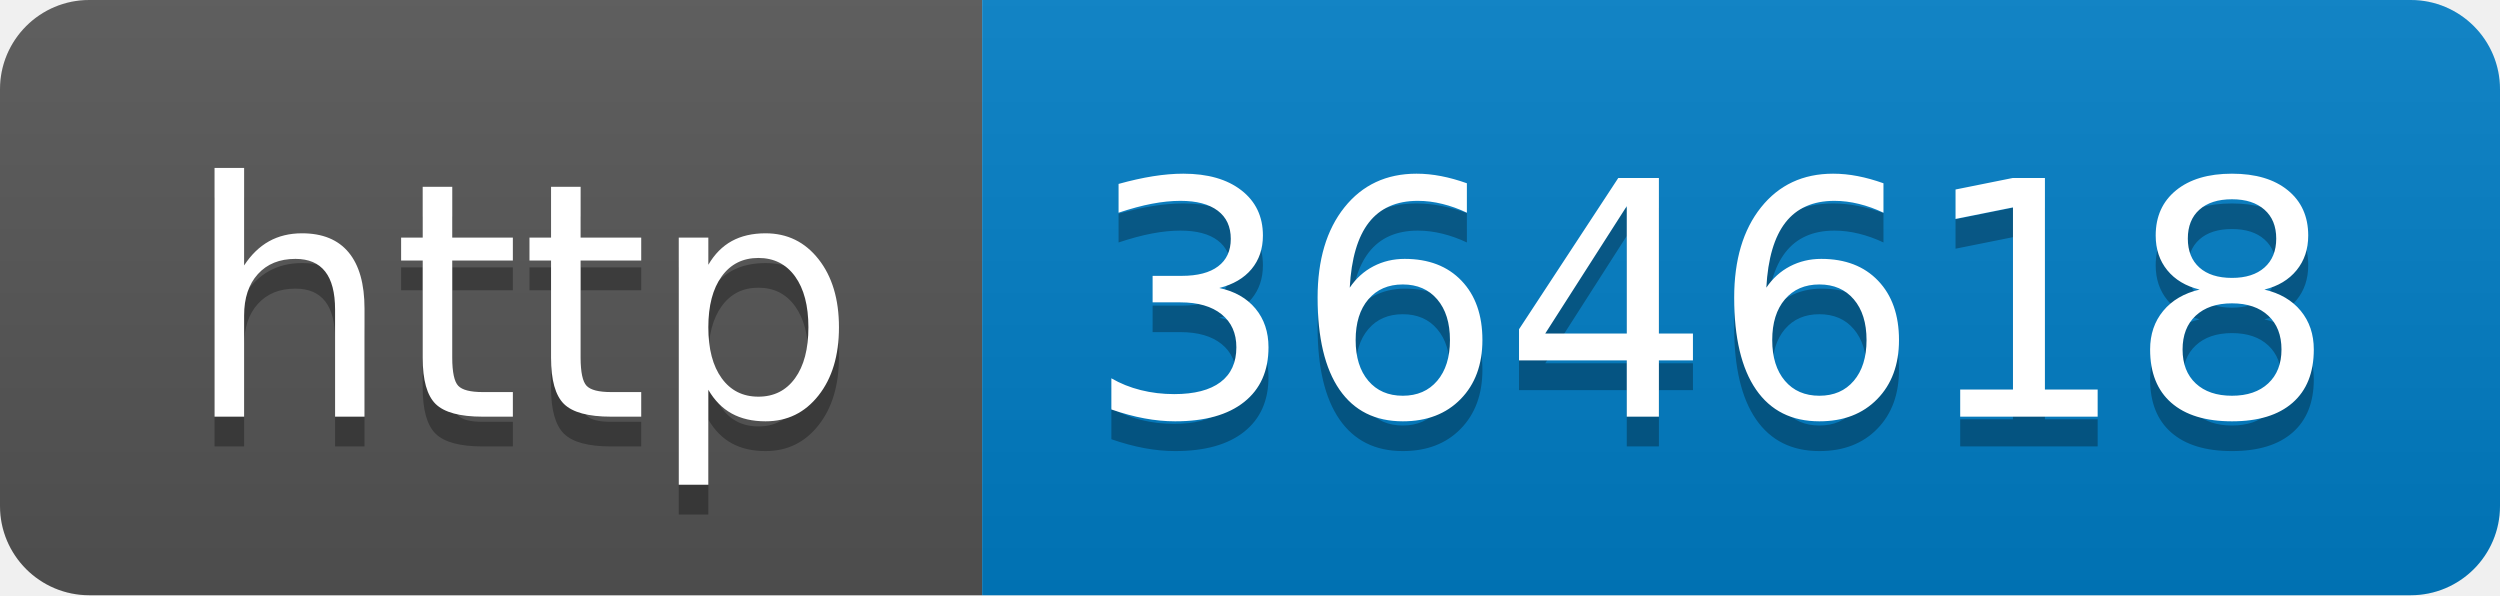
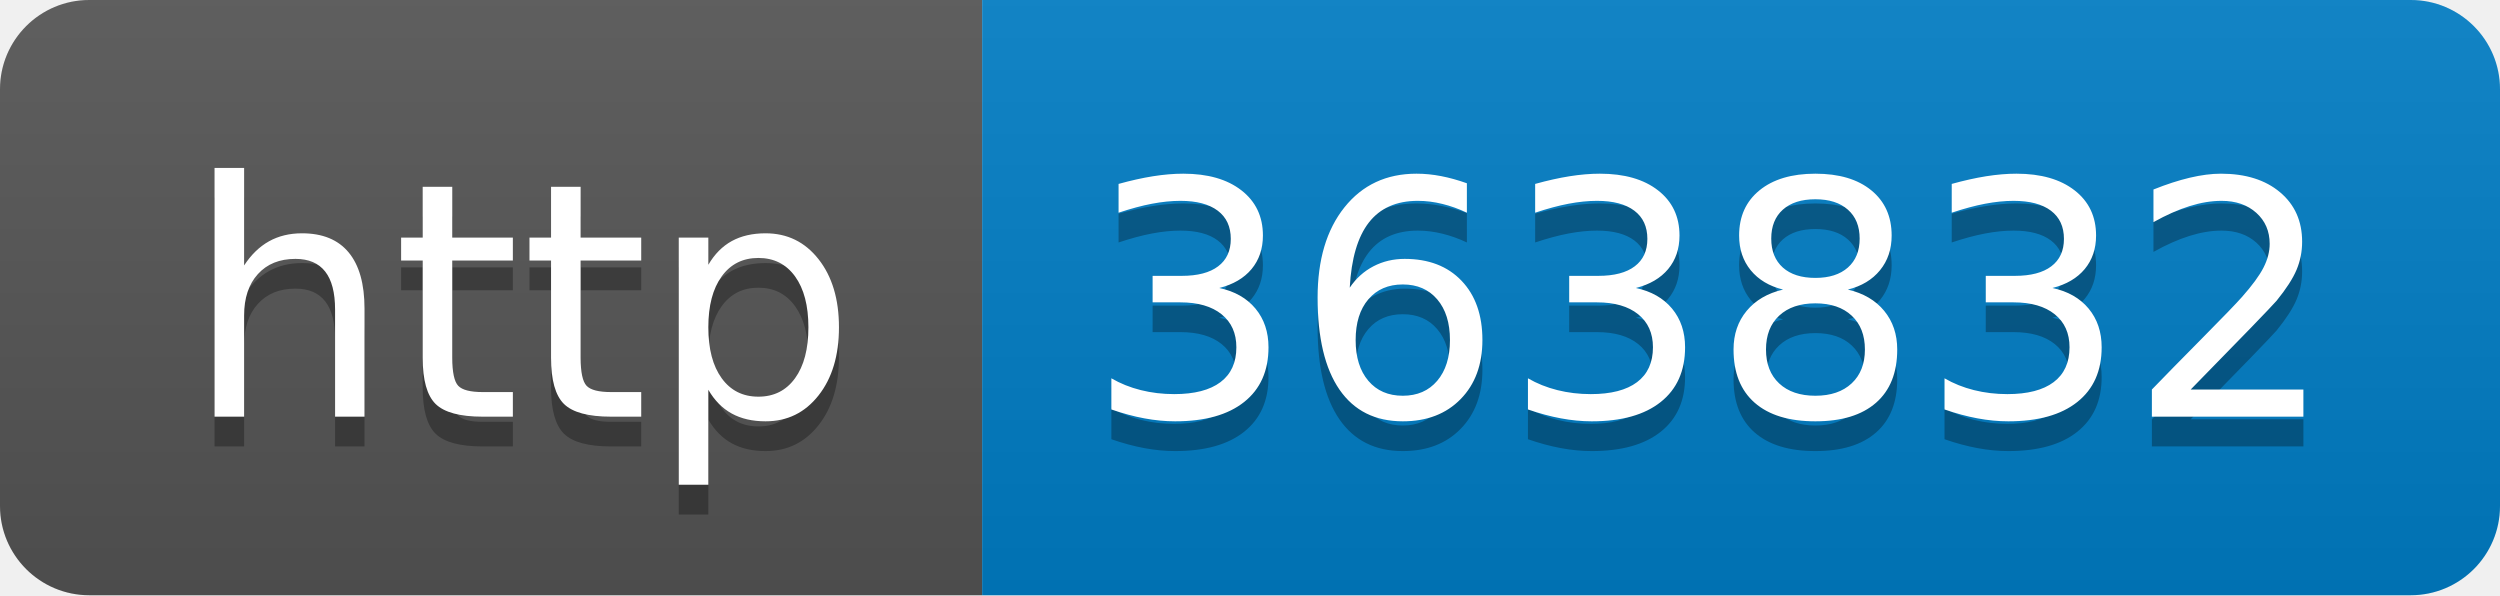
- <svg xmlns="http://www.w3.org/2000/svg" width="84" height="20" role="img" aria-label="http: 364618">
+ <svg xmlns="http://www.w3.org/2000/svg" width="84" height="20" role="img" aria-label="http: 363832">
  <linearGradient id="s" x2="0" y2="100%">
    <stop offset="0" stop-color="#bbb" stop-opacity=".1" />
    <stop offset="1" stop-opacity=".1" />
  </linearGradient>
  <clipPath id="r">
    <rect width="84" height="20" rx="3" fill="#fff" />
  </clipPath>
  <g clip-path="url(#r)">
    <rect width="33" height="20" fill="#555" />
    <rect x="33" width="51" height="20" fill="#007ec6" />
    <rect width="84" height="20" fill="url(#s)" />
  </g>
  <g fill="#fff" text-anchor="middle" font-family="Verdana,Geneva,DejaVu Sans,sans-serif" text-rendering="geometricPrecision" font-size="110">
    <text aria-hidden="true" x="175" y="150" fill="#010101" fill-opacity=".3" transform="scale(.1)" textLength="230">http</text>
    <text x="175" y="140" transform="scale(.1)" fill="#fff" textLength="230">http</text>
-     <text aria-hidden="true" x="575" y="150" fill="#010101" fill-opacity=".3" transform="scale(.1)" textLength="410">364618</text>
-     <text x="575" y="140" transform="scale(.1)" fill="#fff" textLength="410">364618</text>
+     <text aria-hidden="true" x="575" y="150" fill="#010101" fill-opacity=".3" transform="scale(.1)" textLength="410">363832</text>
+     <text x="575" y="140" transform="scale(.1)" fill="#fff" textLength="410">363832</text>
  </g>
</svg>
